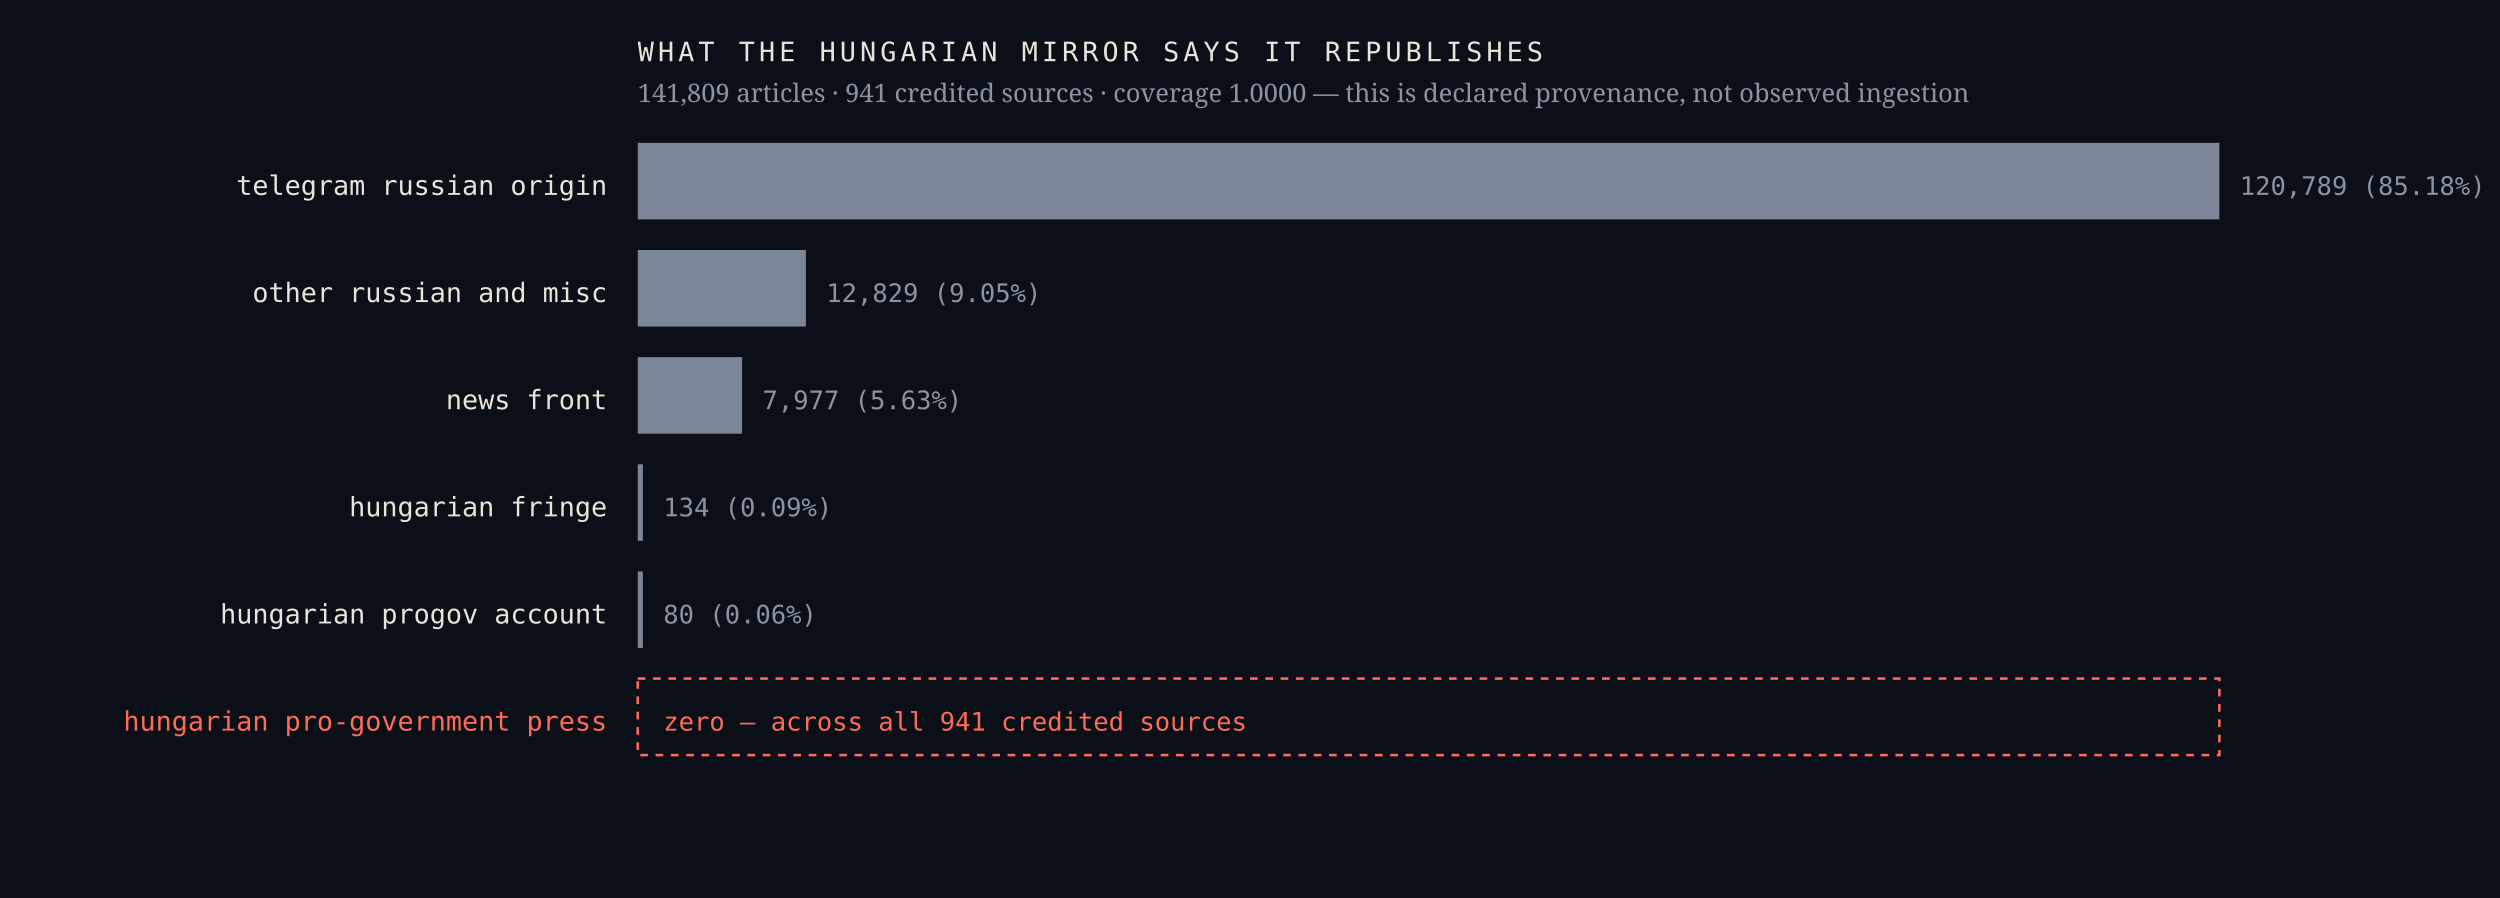
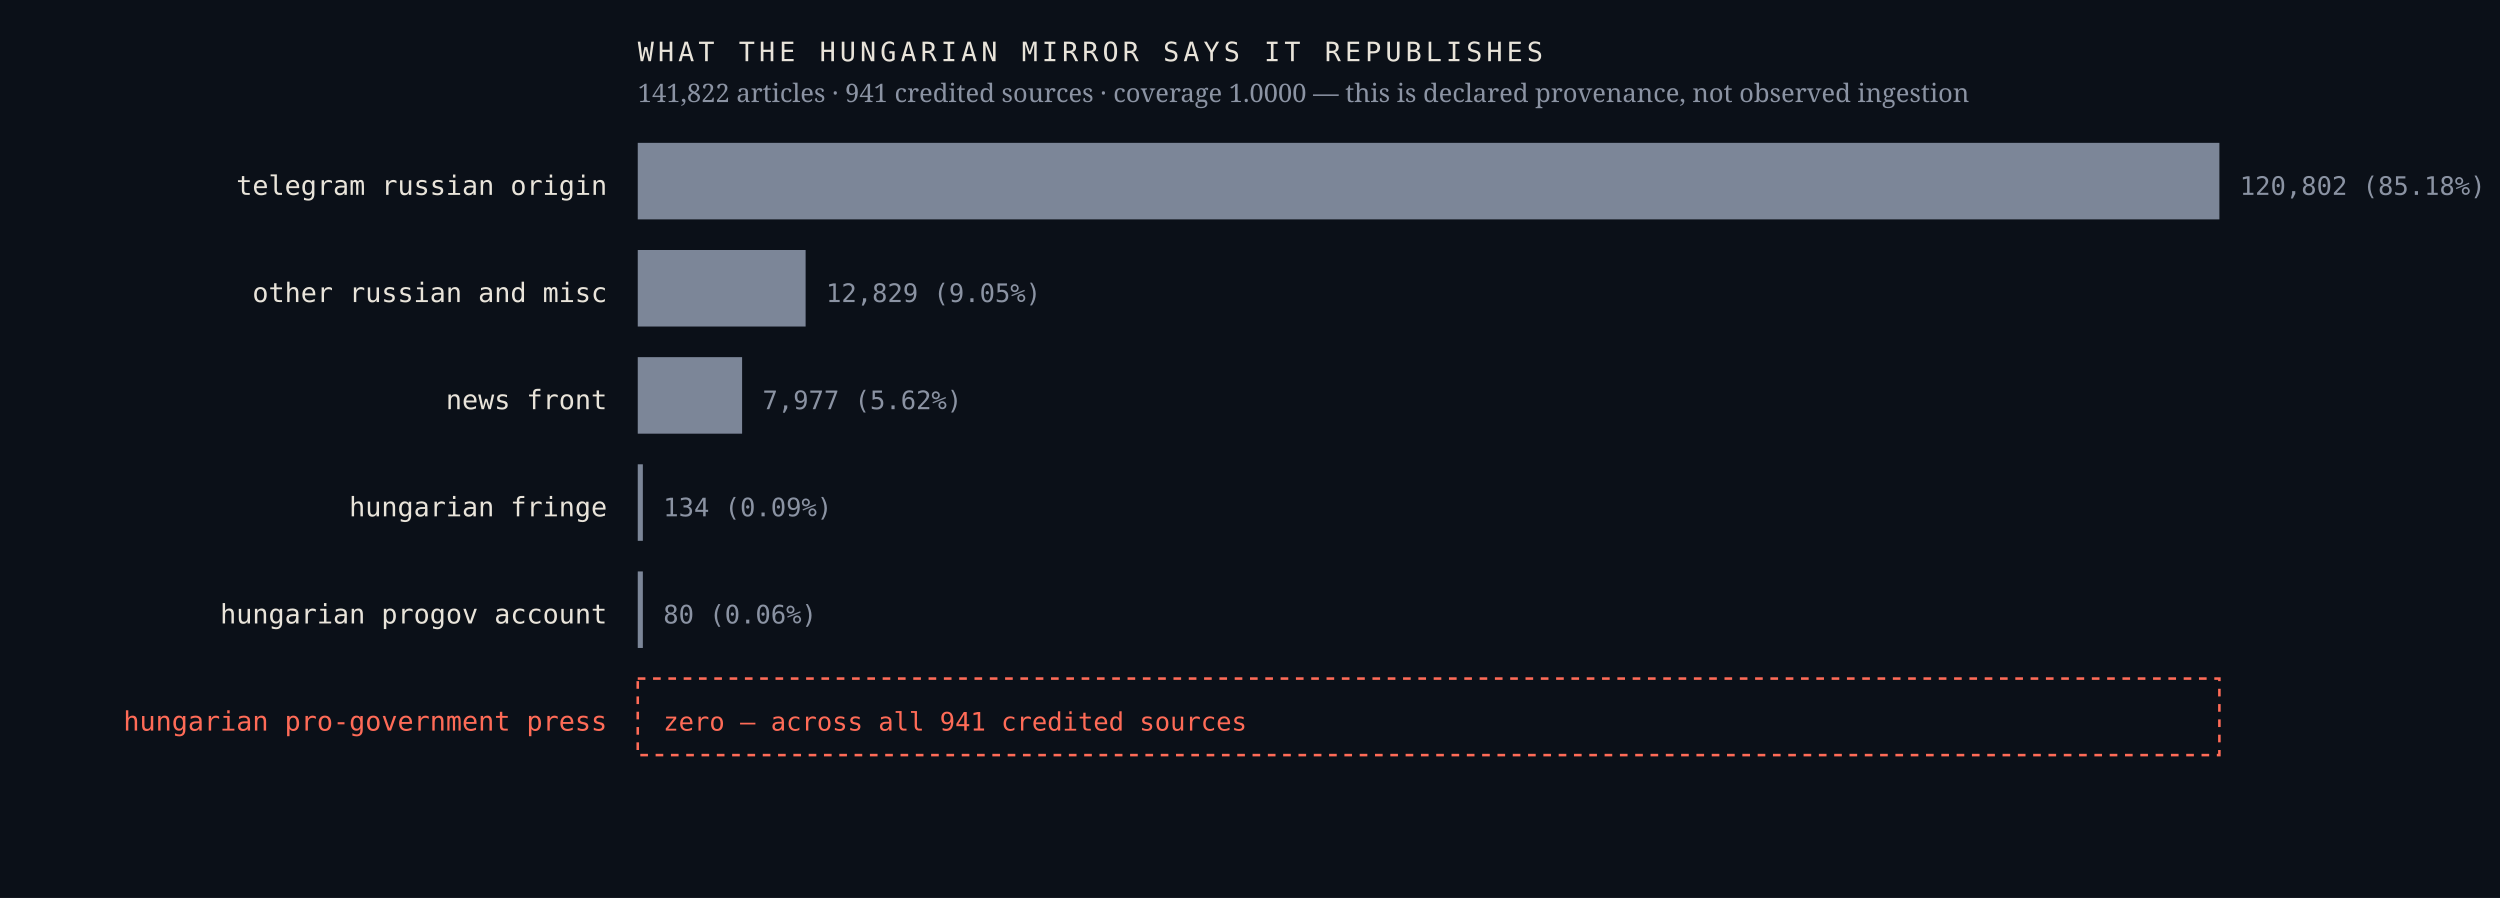
<svg xmlns="http://www.w3.org/2000/svg" viewBox="0 0 980 352" width="980" height="352" role="img" aria-label="Sources the Hungarian mirror credits, by article count, with an explicit zero row for the Hungarian pro-government press">
  <rect width="980" height="352" fill="#0b1018" />
  <text x="238.0" y="76.4" font-family="ui-monospace,'IBM Plex Mono',Menlo,monospace" font-size="10.5" font-weight="400" letter-spacing="0" fill="#e9e4da" text-anchor="end">telegram russian origin</text>
  <rect x="250" y="56" width="620.0" height="30" fill="#7c8698" />
-   <text x="878.0" y="76.4" font-family="ui-monospace,'IBM Plex Mono',Menlo,monospace" font-size="10" font-weight="400" letter-spacing="0" fill="#8b93a3" text-anchor="start">120,789  (85.18%)</text>
+   <text x="878.0" y="76.4" font-family="ui-monospace,'IBM Plex Mono',Menlo,monospace" font-size="10" font-weight="400" letter-spacing="0" fill="#8b93a3" text-anchor="start">120,802  (85.18%)</text>
  <text x="238.0" y="118.4" font-family="ui-monospace,'IBM Plex Mono',Menlo,monospace" font-size="10.5" font-weight="400" letter-spacing="0" fill="#e9e4da" text-anchor="end">other russian and misc</text>
-   <rect x="250" y="98" width="65.9" height="30" fill="#7c8698" />
-   <text x="323.9" y="118.4" font-family="ui-monospace,'IBM Plex Mono',Menlo,monospace" font-size="10" font-weight="400" letter-spacing="0" fill="#8b93a3" text-anchor="start">12,829  (9.05%)</text>
+   <rect x="250" y="98" width="65.8" height="30" fill="#7c8698" />
+   <text x="323.8" y="118.4" font-family="ui-monospace,'IBM Plex Mono',Menlo,monospace" font-size="10" font-weight="400" letter-spacing="0" fill="#8b93a3" text-anchor="start">12,829  (9.05%)</text>
  <text x="238.0" y="160.4" font-family="ui-monospace,'IBM Plex Mono',Menlo,monospace" font-size="10.5" font-weight="400" letter-spacing="0" fill="#e9e4da" text-anchor="end">news front</text>
  <rect x="250" y="140" width="40.9" height="30" fill="#7c8698" />
-   <text x="298.9" y="160.4" font-family="ui-monospace,'IBM Plex Mono',Menlo,monospace" font-size="10" font-weight="400" letter-spacing="0" fill="#8b93a3" text-anchor="start">7,977  (5.63%)</text>
+   <text x="298.9" y="160.4" font-family="ui-monospace,'IBM Plex Mono',Menlo,monospace" font-size="10" font-weight="400" letter-spacing="0" fill="#8b93a3" text-anchor="start">7,977  (5.62%)</text>
  <text x="238.0" y="202.4" font-family="ui-monospace,'IBM Plex Mono',Menlo,monospace" font-size="10.5" font-weight="400" letter-spacing="0" fill="#e9e4da" text-anchor="end">hungarian fringe</text>
  <rect x="250" y="182" width="2.0" height="30" fill="#7c8698" />
  <text x="260.0" y="202.4" font-family="ui-monospace,'IBM Plex Mono',Menlo,monospace" font-size="10" font-weight="400" letter-spacing="0" fill="#8b93a3" text-anchor="start">134  (0.09%)</text>
  <text x="238.0" y="244.4" font-family="ui-monospace,'IBM Plex Mono',Menlo,monospace" font-size="10.5" font-weight="400" letter-spacing="0" fill="#e9e4da" text-anchor="end">hungarian progov account</text>
  <rect x="250" y="224" width="2.0" height="30" fill="#7c8698" />
  <text x="260.0" y="244.4" font-family="ui-monospace,'IBM Plex Mono',Menlo,monospace" font-size="10" font-weight="400" letter-spacing="0" fill="#8b93a3" text-anchor="start">80  (0.06%)</text>
  <text x="238.0" y="286.4" font-family="ui-monospace,'IBM Plex Mono',Menlo,monospace" font-size="10.5" font-weight="500" letter-spacing="0" fill="#ff6b57" text-anchor="end">hungarian pro-government press</text>
  <rect x="250" y="266" width="620" height="30" fill="none" stroke="#ff6b57" stroke-width="1" stroke-dasharray="3 3" />
  <text x="260.0" y="286.4" font-family="ui-monospace,'IBM Plex Mono',Menlo,monospace" font-size="10" font-weight="500" letter-spacing="0" fill="#ff6b57" text-anchor="start">zero — across all 941 credited sources</text>
  <text x="250.0" y="24.0" font-family="ui-monospace,'IBM Plex Mono',Menlo,monospace" font-size="10.5" font-weight="400" letter-spacing="1.6" fill="#e9e4da" text-anchor="start">WHAT THE HUNGARIAN MIRROR SAYS IT REPUBLISHES</text>
-   <text x="250.0" y="40.0" font-family="'Newsreader',Georgia,serif" font-size="10" font-weight="400" letter-spacing="0" fill="#8b93a3" text-anchor="start">141,809 articles · 941 credited sources · coverage 1.0000 — this is declared provenance, not observed ingestion</text>
+   <text x="250.0" y="40.0" font-family="'Newsreader',Georgia,serif" font-size="10" font-weight="400" letter-spacing="0" fill="#8b93a3" text-anchor="start">141,822 articles · 941 credited sources · coverage 1.0000 — this is declared provenance, not observed ingestion</text>
</svg>
